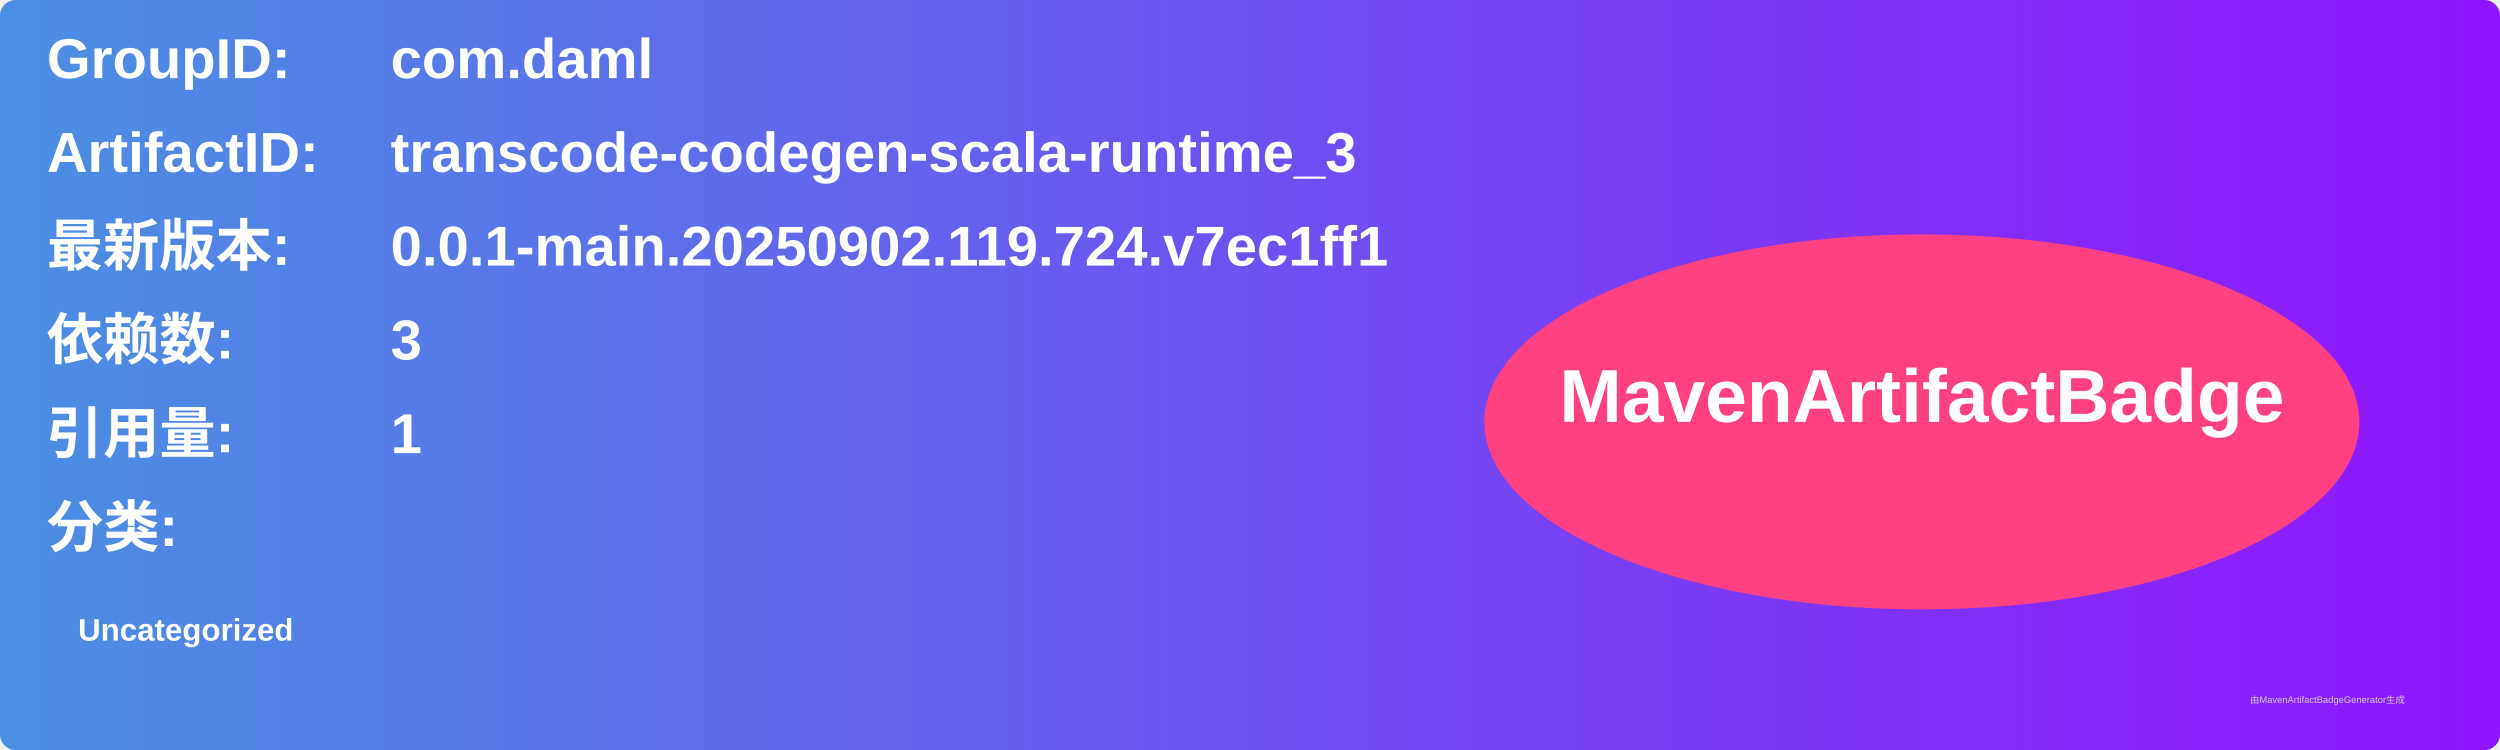
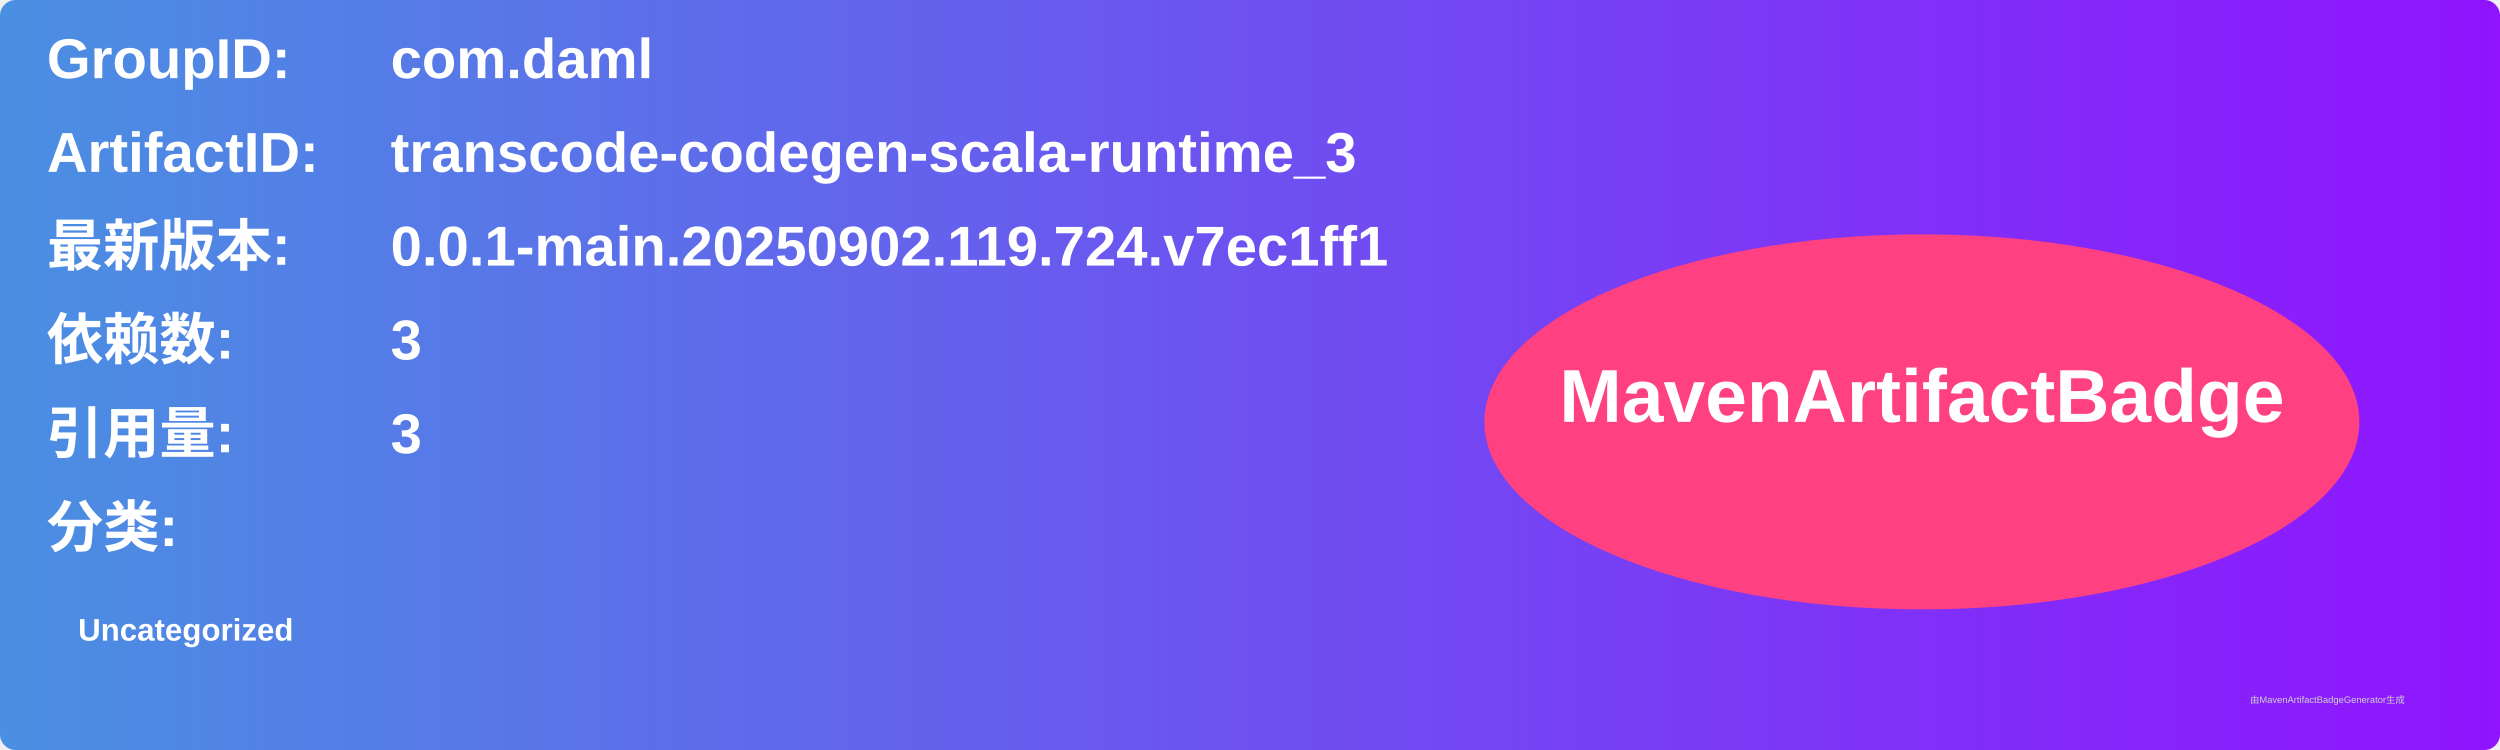
<svg xmlns="http://www.w3.org/2000/svg" width="800" height="240" viewBox="0 0 800 240">
  <linearGradient id="grad" x1="0%" y1="0%" x2="100%" y2="0%">
    <stop offset="0%" stop-color="#4a90e2" />
    <stop offset="100%" stop-color="#9013fe" />
  </linearGradient>
  <rect width="100%" height="100%" rx="5" ry="5" fill="url(#grad)" />
  <g transform="translate(15, 15)">
    <text x="0" y="10" font-family="Arial" font-size="18" fill="white" font-weight="bold" width="260">GroupID:</text>
    <text x="110" y="10" font-family="Arial" font-size="18" fill="white" font-weight="bold" width="460">com.daml</text>
    <text x="0" y="40" font-family="Arial" font-size="18" fill="white" font-weight="bold" width="260">ArtifactID:</text>
    <text x="110" y="40" font-family="Arial" font-size="18" fill="white" font-weight="bold" width="460">transcode-codegen-scala-runtime_3</text>
    <text x="0" y="70" font-family="Arial" font-size="18" fill="white" font-weight="bold">最新版本:</text>
    <text x="110" y="70" font-family="Arial" font-size="18" fill="white" font-weight="bold">
      <tspan font-weight="bold">0.0.1-main.20250902.119.724.v7ec1ff1</tspan>
    </text>
    <text x="0" y="100" font-family="Arial" font-size="18" fill="white" font-weight="bold">依赖数: </text>
    <text x="110" y="100" font-family="Arial" font-size="18" fill="white">
      <tspan font-weight="bold">3</tspan>
    </text>
    <text x="0" y="130" font-family="Arial" font-size="18" fill="white" font-weight="bold">引用量: </text>
    <text x="110" y="130" font-family="Arial" font-size="18" fill="white">
-       <tspan font-weight="bold">1</tspan>
+       <tspan font-weight="bold">3</tspan>
    </text>
    <text x="0" y="160" font-family="Arial" font-size="18" fill="white" font-weight="bold">分类:</text>
    <text x="10" y="190" font-family="Arial" font-size="10" fill="white">
      <tspan font-weight="bold">Uncategorized</tspan>
    </text>
    <ellipse cx="600" cy="120" rx="140" ry="60" fill="#ff4081" />
    <text x="600" y="120" text-anchor="middle" font-family="Arial" font-size="24" fill="white" font-weight="bold">MavenArtifactBadge</text>
  </g>
  <text x="720" y="225" font-family="Arial" font-size="3" fill="#d0d0d0">由MavenArtifactBadgeGenerator生成</text>
</svg>
